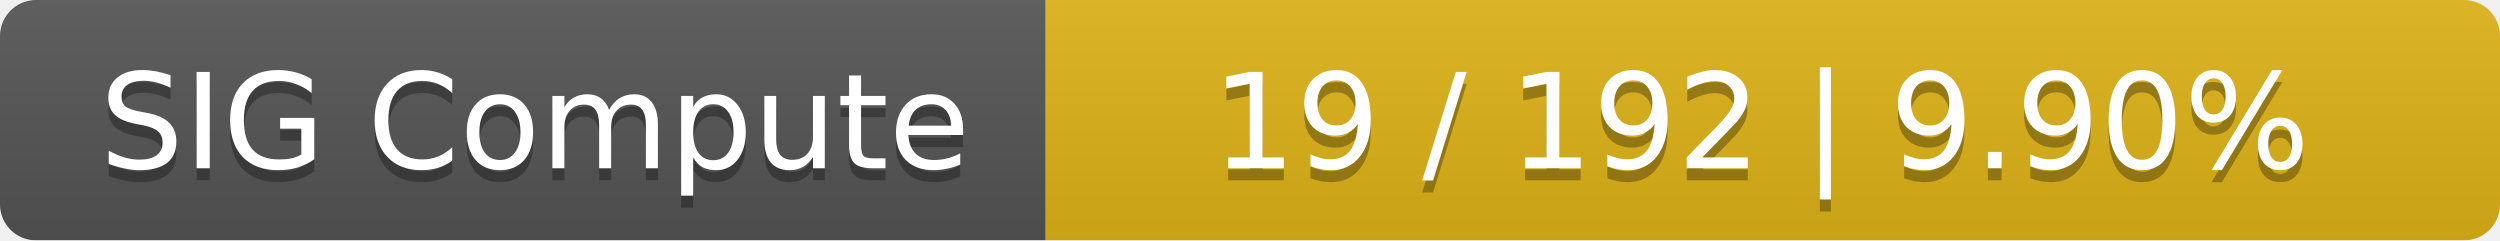
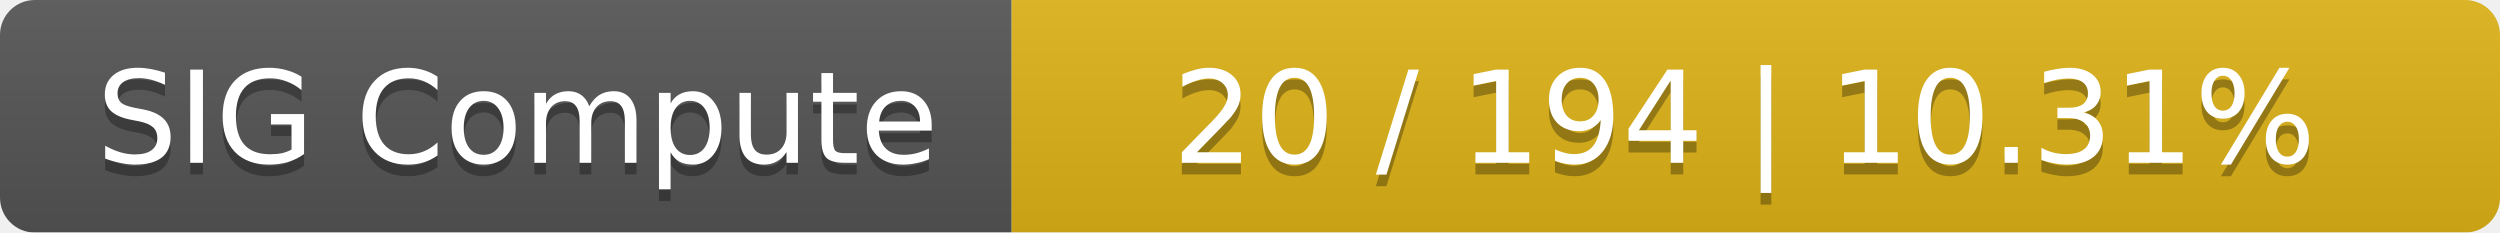
- <svg xmlns="http://www.w3.org/2000/svg" width="208" height="20">
+ <svg xmlns="http://www.w3.org/2000/svg" width="215" height="20">
  <linearGradient id="smooth" x2="0" y2="100%">
    <stop offset="0" stop-color="#bbb" stop-opacity=".1" />
    <stop offset="1" stop-opacity=".1" />
  </linearGradient>
  <mask id="round">
-     <rect width="208" height="20" rx="3" fill="#fff" />
+     <rect width="215" height="20" rx="3" fill="#fff" />
  </mask>
  <g mask="url(#round)">
    <rect width="87" height="20" fill="#555" />
-     <rect x="87" width="121" height="20" fill="#dfb317" />
-     <rect width="208" height="20" fill="url(#smooth)" />
+     <rect x="87" width="128" height="20" fill="#dfb317" />
+     <rect width="215" height="20" fill="url(#smooth)" />
  </g>
  <g fill="#fff" text-anchor="middle" font-family="DejaVu Sans,Verdana,Geneva,sans-serif" font-size="11">
    <text x="44.5" y="15" fill="#010101" fill-opacity=".3">SIG Compute</text>
    <text x="44.5" y="14">SIG Compute</text>
-     <text x="146.5" y="15" fill="#010101" fill-opacity=".3">19 / 192    |    9.90%</text>
-     <text x="146.5" y="14">19 / 192    |    9.90%</text>
+     <text x="150" y="15" fill="#010101" fill-opacity=".3">20 / 194    |    10.31%</text>
+     <text x="150" y="14">20 / 194    |    10.31%</text>
  </g>
</svg>
